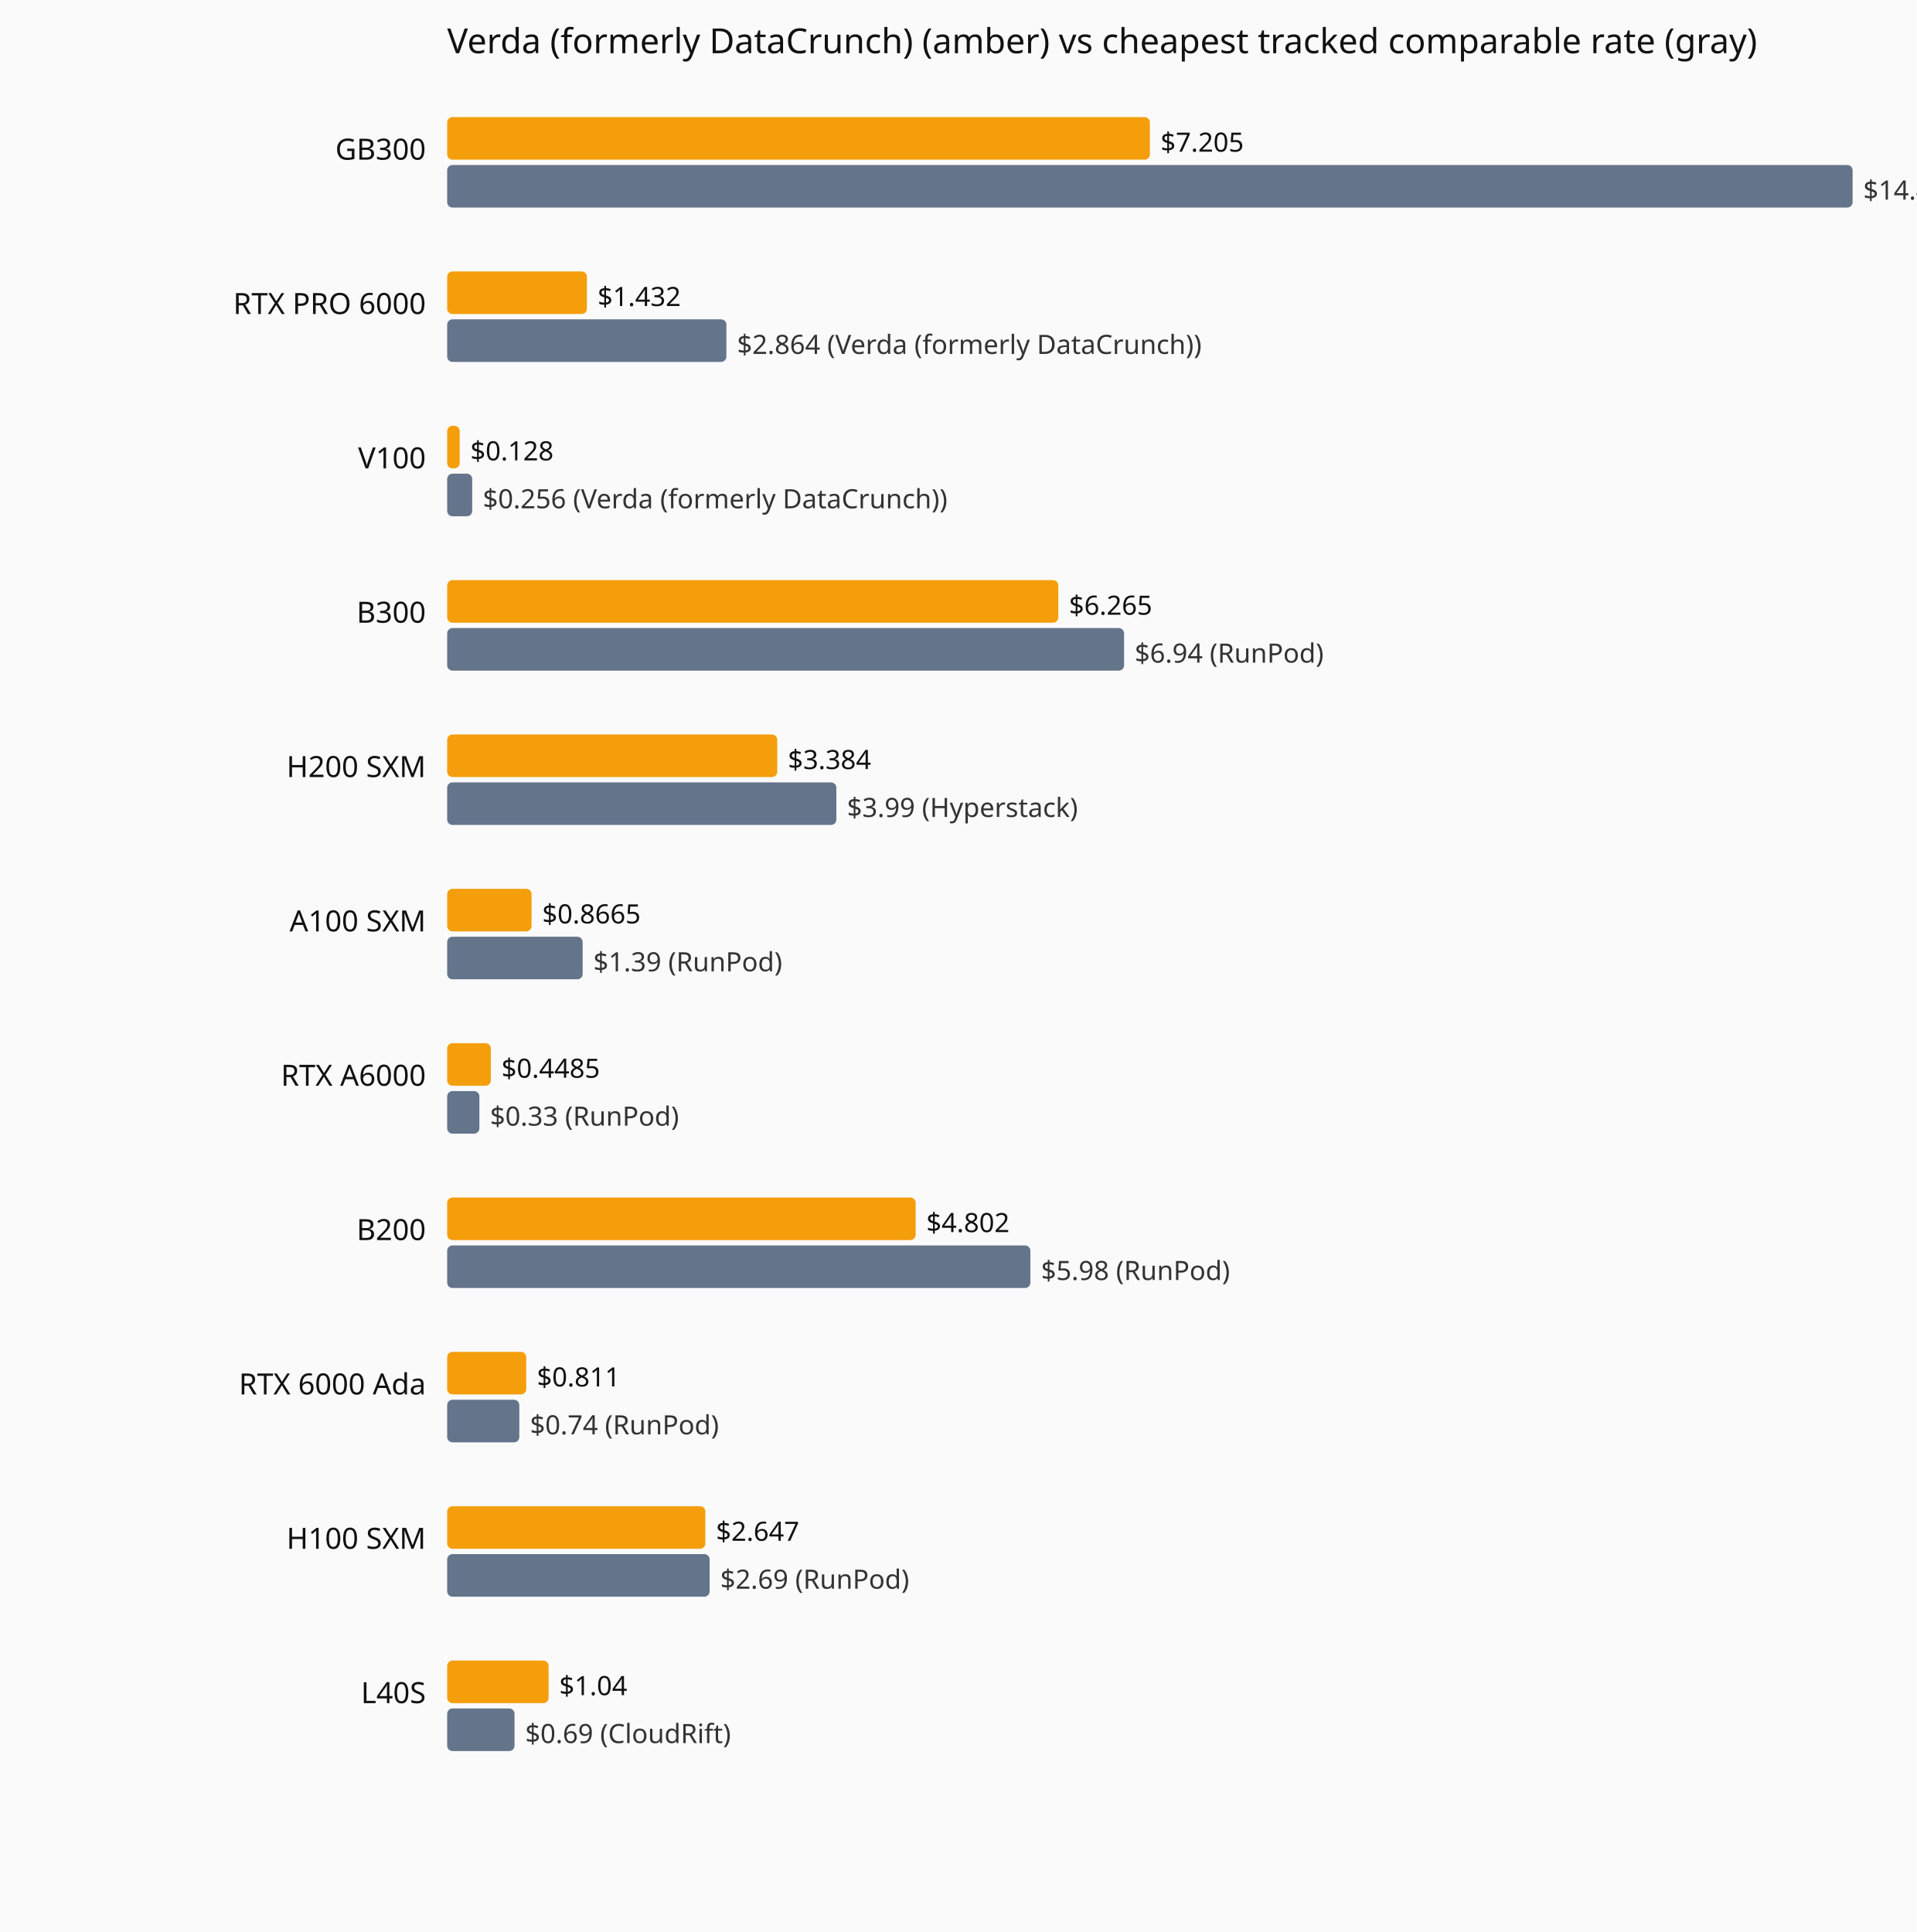
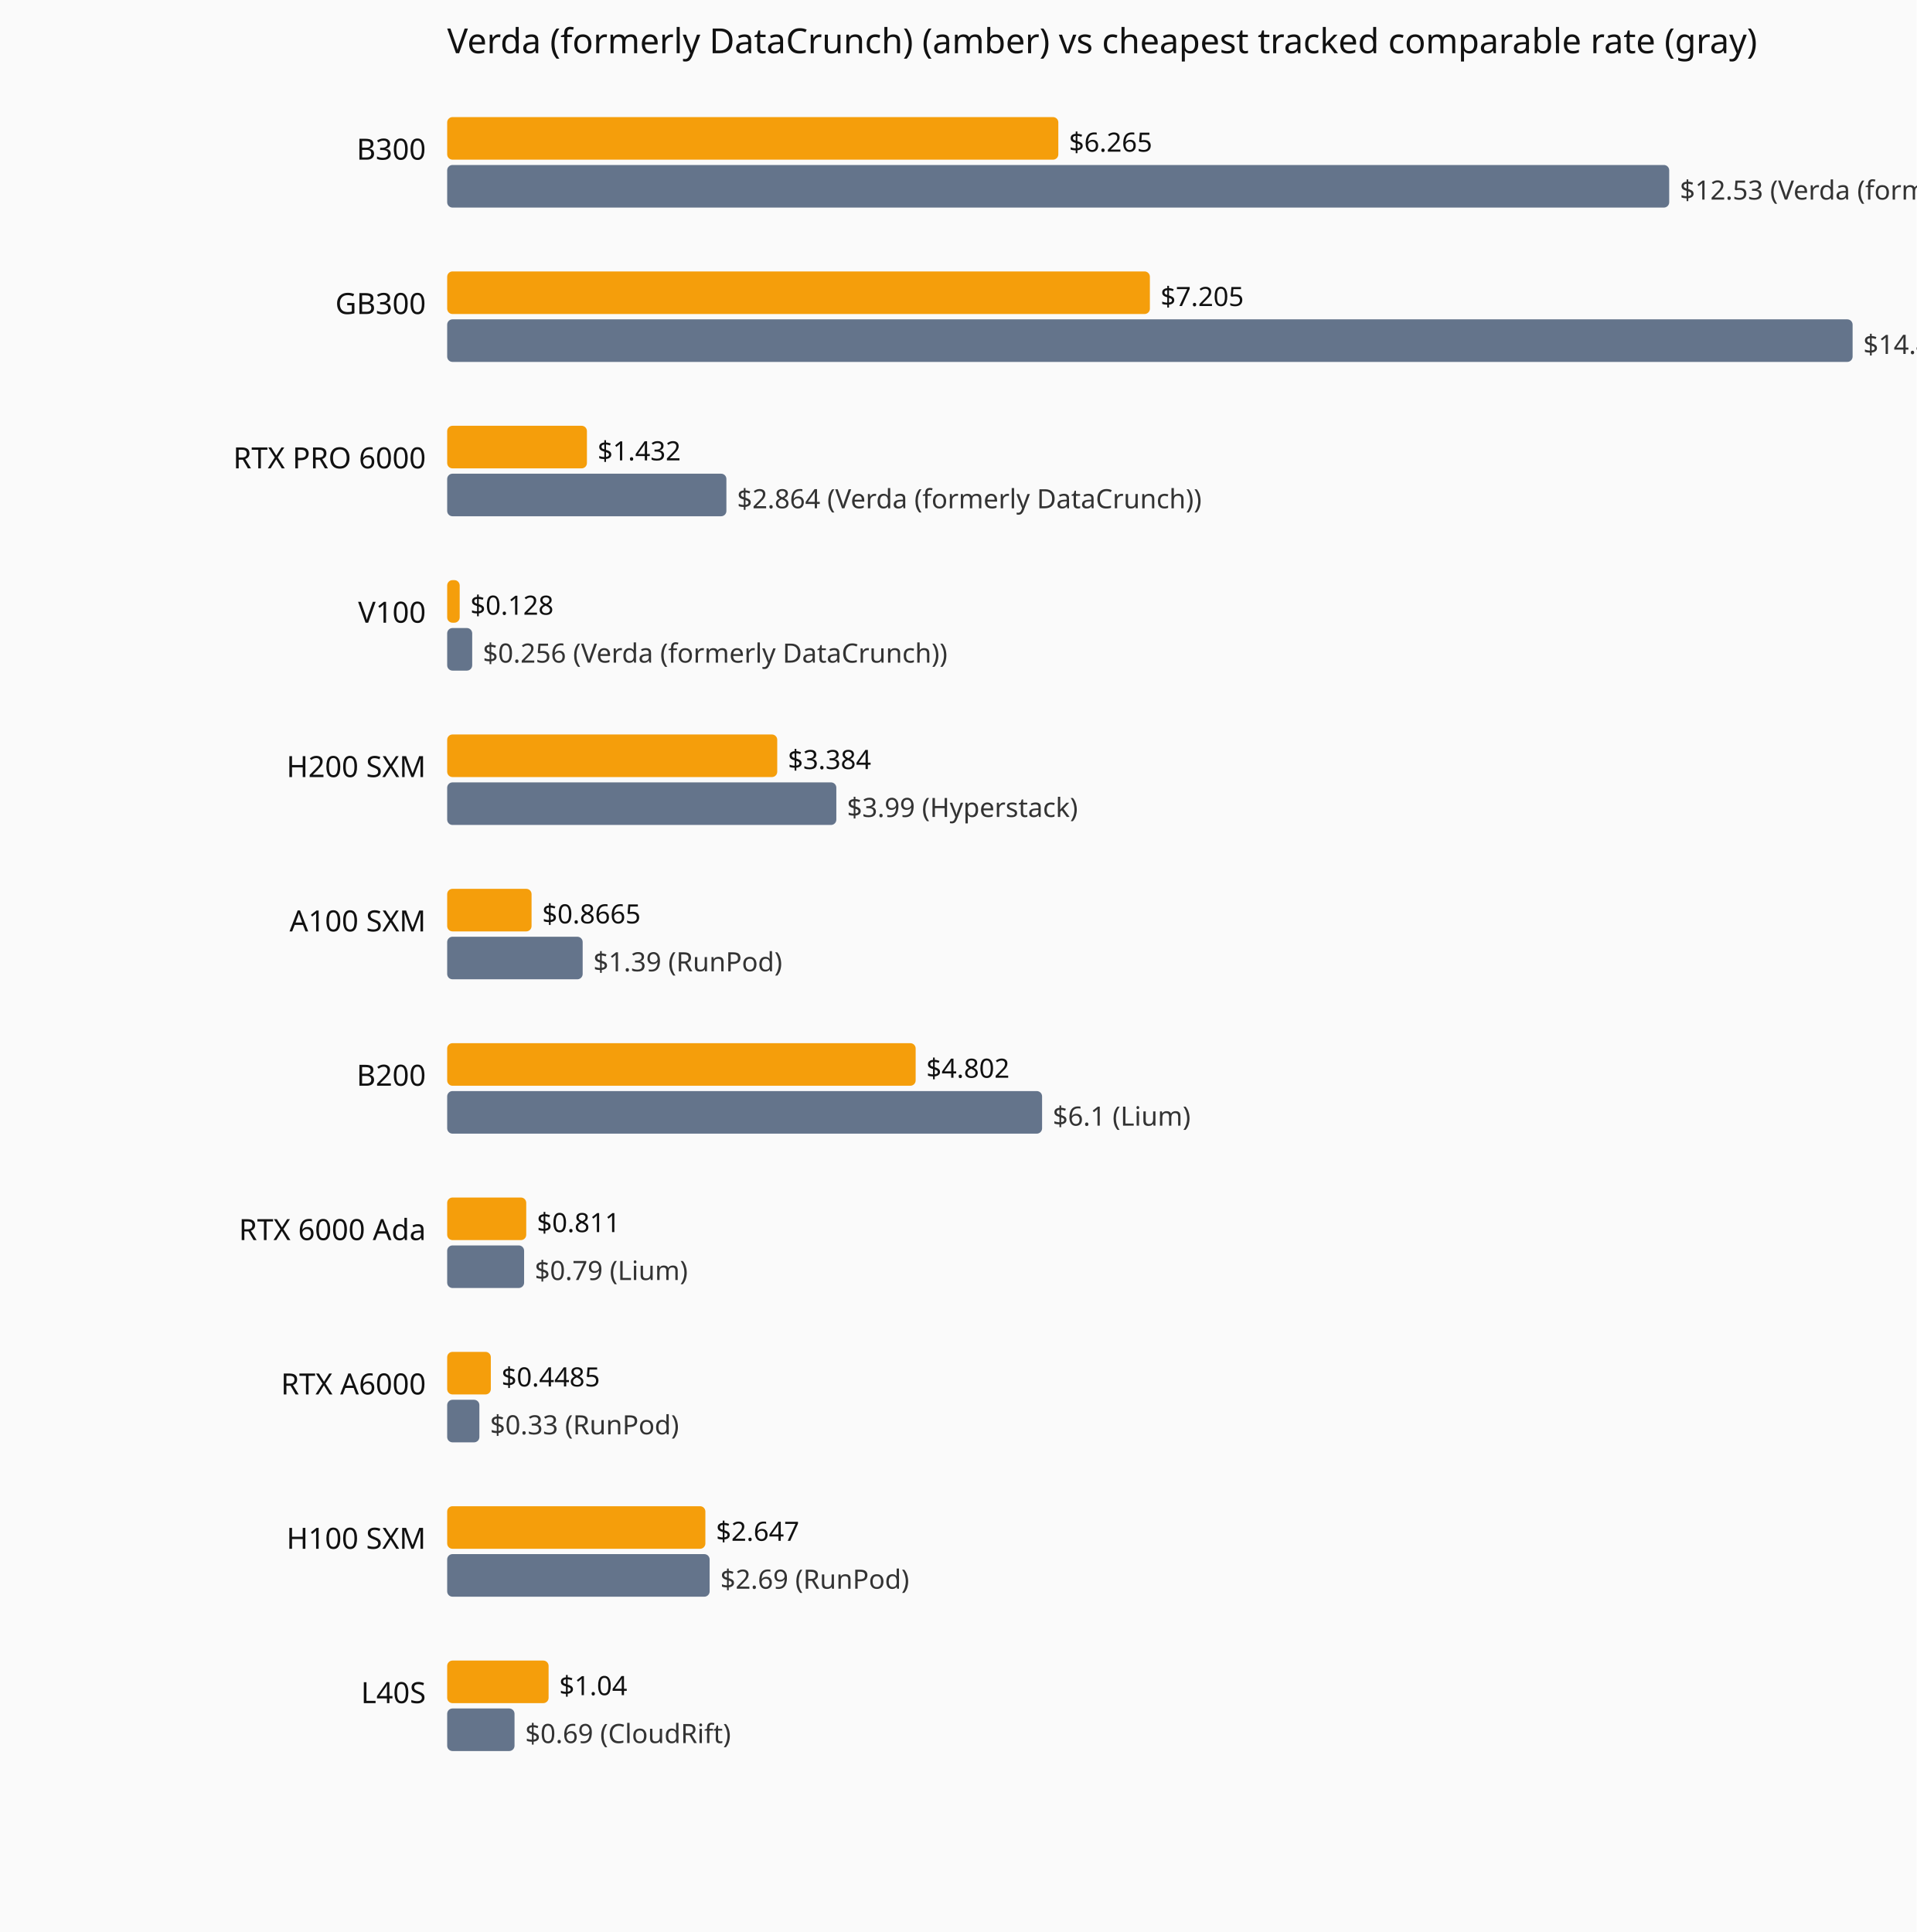
<svg xmlns="http://www.w3.org/2000/svg" viewBox="0 0 720 726" role="img" aria-label="Current hourly rate versus the cheapest tracked vendor, by GPU model.">
  <rect width="720" height="726" fill="#fafafa" />
  <text x="168" y="20" font-family="system-ui,sans-serif" font-size="13" fill="#111">Verda (formerly DataCrunch) (amber) vs cheapest tracked comparable rate (gray)</text>
-   <text x="160" y="60" text-anchor="end" font-family="system-ui,sans-serif" font-size="11" fill="#111">GB300</text>
-   <rect x="168" y="44" width="264.0" height="16" fill="#f59e0b" rx="2" />
-   <text x="436.0" y="57" font-family="system-ui,sans-serif" font-size="10" fill="#111">$7.205</text>
-   <rect x="168" y="62" width="528.0" height="16" fill="#64748b" rx="2" />
-   <text x="700.0" y="75" font-family="system-ui,sans-serif" font-size="10" fill="#333">$14.41 (Verda (formerly DataCrunch))</text>
-   <text x="160" y="118" text-anchor="end" font-family="system-ui,sans-serif" font-size="11" fill="#111">RTX PRO 6000</text>
-   <rect x="168" y="102" width="52.5" height="16" fill="#f59e0b" rx="2" />
-   <text x="224.5" y="115" font-family="system-ui,sans-serif" font-size="10" fill="#111">$1.432</text>
-   <rect x="168" y="120" width="104.9" height="16" fill="#64748b" rx="2" />
-   <text x="276.9" y="133" font-family="system-ui,sans-serif" font-size="10" fill="#333">$2.864 (Verda (formerly DataCrunch))</text>
-   <text x="160" y="176" text-anchor="end" font-family="system-ui,sans-serif" font-size="11" fill="#111">V100</text>
-   <rect x="168" y="160" width="4.7" height="16" fill="#f59e0b" rx="2" />
-   <text x="176.7" y="173" font-family="system-ui,sans-serif" font-size="10" fill="#111">$0.128</text>
-   <rect x="168" y="178" width="9.4" height="16" fill="#64748b" rx="2" />
-   <text x="181.4" y="191" font-family="system-ui,sans-serif" font-size="10" fill="#333">$0.256 (Verda (formerly DataCrunch))</text>
-   <text x="160" y="234" text-anchor="end" font-family="system-ui,sans-serif" font-size="11" fill="#111">B300</text>
-   <rect x="168" y="218" width="229.6" height="16" fill="#f59e0b" rx="2" />
-   <text x="401.6" y="231" font-family="system-ui,sans-serif" font-size="10" fill="#111">$6.265</text>
-   <rect x="168" y="236" width="254.3" height="16" fill="#64748b" rx="2" />
-   <text x="426.3" y="249" font-family="system-ui,sans-serif" font-size="10" fill="#333">$6.94 (RunPod)</text>
+   <text x="160" y="60" text-anchor="end" font-family="system-ui,sans-serif" font-size="11" fill="#111">B300</text>
+   <rect x="168" y="44" width="229.6" height="16" fill="#f59e0b" rx="2" />
+   <text x="401.6" y="57" font-family="system-ui,sans-serif" font-size="10" fill="#111">$6.265</text>
+   <rect x="168" y="62" width="459.1" height="16" fill="#64748b" rx="2" />
+   <text x="631.1" y="75" font-family="system-ui,sans-serif" font-size="10" fill="#333">$12.53 (Verda (formerly DataCrunch))</text>
+   <text x="160" y="118" text-anchor="end" font-family="system-ui,sans-serif" font-size="11" fill="#111">GB300</text>
+   <rect x="168" y="102" width="264.0" height="16" fill="#f59e0b" rx="2" />
+   <text x="436.0" y="115" font-family="system-ui,sans-serif" font-size="10" fill="#111">$7.205</text>
+   <rect x="168" y="120" width="528.0" height="16" fill="#64748b" rx="2" />
+   <text x="700.0" y="133" font-family="system-ui,sans-serif" font-size="10" fill="#333">$14.41 (Verda (formerly DataCrunch))</text>
+   <text x="160" y="176" text-anchor="end" font-family="system-ui,sans-serif" font-size="11" fill="#111">RTX PRO 6000</text>
+   <rect x="168" y="160" width="52.5" height="16" fill="#f59e0b" rx="2" />
+   <text x="224.5" y="173" font-family="system-ui,sans-serif" font-size="10" fill="#111">$1.432</text>
+   <rect x="168" y="178" width="104.9" height="16" fill="#64748b" rx="2" />
+   <text x="276.9" y="191" font-family="system-ui,sans-serif" font-size="10" fill="#333">$2.864 (Verda (formerly DataCrunch))</text>
+   <text x="160" y="234" text-anchor="end" font-family="system-ui,sans-serif" font-size="11" fill="#111">V100</text>
+   <rect x="168" y="218" width="4.7" height="16" fill="#f59e0b" rx="2" />
+   <text x="176.7" y="231" font-family="system-ui,sans-serif" font-size="10" fill="#111">$0.128</text>
+   <rect x="168" y="236" width="9.4" height="16" fill="#64748b" rx="2" />
+   <text x="181.4" y="249" font-family="system-ui,sans-serif" font-size="10" fill="#333">$0.256 (Verda (formerly DataCrunch))</text>
  <text x="160" y="292" text-anchor="end" font-family="system-ui,sans-serif" font-size="11" fill="#111">H200 SXM</text>
  <rect x="168" y="276" width="124.0" height="16" fill="#f59e0b" rx="2" />
  <text x="296.0" y="289" font-family="system-ui,sans-serif" font-size="10" fill="#111">$3.384</text>
  <rect x="168" y="294" width="146.2" height="16" fill="#64748b" rx="2" />
  <text x="318.2" y="307" font-family="system-ui,sans-serif" font-size="10" fill="#333">$3.99 (Hyperstack)</text>
  <text x="160" y="350" text-anchor="end" font-family="system-ui,sans-serif" font-size="11" fill="#111">A100 SXM</text>
  <rect x="168" y="334" width="31.7" height="16" fill="#f59e0b" rx="2" />
  <text x="203.7" y="347" font-family="system-ui,sans-serif" font-size="10" fill="#111">$0.8665</text>
  <rect x="168" y="352" width="50.9" height="16" fill="#64748b" rx="2" />
  <text x="222.9" y="365" font-family="system-ui,sans-serif" font-size="10" fill="#333">$1.39 (RunPod)</text>
-   <text x="160" y="408" text-anchor="end" font-family="system-ui,sans-serif" font-size="11" fill="#111">RTX A6000</text>
-   <rect x="168" y="392" width="16.4" height="16" fill="#f59e0b" rx="2" />
-   <text x="188.4" y="405" font-family="system-ui,sans-serif" font-size="10" fill="#111">$0.4485</text>
-   <rect x="168" y="410" width="12.1" height="16" fill="#64748b" rx="2" />
-   <text x="184.1" y="423" font-family="system-ui,sans-serif" font-size="10" fill="#333">$0.33 (RunPod)</text>
-   <text x="160" y="466" text-anchor="end" font-family="system-ui,sans-serif" font-size="11" fill="#111">B200</text>
-   <rect x="168" y="450" width="176.0" height="16" fill="#f59e0b" rx="2" />
-   <text x="348.0" y="463" font-family="system-ui,sans-serif" font-size="10" fill="#111">$4.802</text>
-   <rect x="168" y="468" width="219.1" height="16" fill="#64748b" rx="2" />
-   <text x="391.1" y="481" font-family="system-ui,sans-serif" font-size="10" fill="#333">$5.98 (RunPod)</text>
-   <text x="160" y="524" text-anchor="end" font-family="system-ui,sans-serif" font-size="11" fill="#111">RTX 6000 Ada</text>
-   <rect x="168" y="508" width="29.7" height="16" fill="#f59e0b" rx="2" />
-   <text x="201.7" y="521" font-family="system-ui,sans-serif" font-size="10" fill="#111">$0.811</text>
-   <rect x="168" y="526" width="27.1" height="16" fill="#64748b" rx="2" />
-   <text x="199.1" y="539" font-family="system-ui,sans-serif" font-size="10" fill="#333">$0.74 (RunPod)</text>
+   <text x="160" y="408" text-anchor="end" font-family="system-ui,sans-serif" font-size="11" fill="#111">B200</text>
+   <rect x="168" y="392" width="176.0" height="16" fill="#f59e0b" rx="2" />
+   <text x="348.0" y="405" font-family="system-ui,sans-serif" font-size="10" fill="#111">$4.802</text>
+   <rect x="168" y="410" width="223.5" height="16" fill="#64748b" rx="2" />
+   <text x="395.5" y="423" font-family="system-ui,sans-serif" font-size="10" fill="#333">$6.1 (Lium)</text>
+   <text x="160" y="466" text-anchor="end" font-family="system-ui,sans-serif" font-size="11" fill="#111">RTX 6000 Ada</text>
+   <rect x="168" y="450" width="29.7" height="16" fill="#f59e0b" rx="2" />
+   <text x="201.7" y="463" font-family="system-ui,sans-serif" font-size="10" fill="#111">$0.811</text>
+   <rect x="168" y="468" width="28.9" height="16" fill="#64748b" rx="2" />
+   <text x="200.9" y="481" font-family="system-ui,sans-serif" font-size="10" fill="#333">$0.79 (Lium)</text>
+   <text x="160" y="524" text-anchor="end" font-family="system-ui,sans-serif" font-size="11" fill="#111">RTX A6000</text>
+   <rect x="168" y="508" width="16.4" height="16" fill="#f59e0b" rx="2" />
+   <text x="188.4" y="521" font-family="system-ui,sans-serif" font-size="10" fill="#111">$0.4485</text>
+   <rect x="168" y="526" width="12.1" height="16" fill="#64748b" rx="2" />
+   <text x="184.1" y="539" font-family="system-ui,sans-serif" font-size="10" fill="#333">$0.33 (RunPod)</text>
  <text x="160" y="582" text-anchor="end" font-family="system-ui,sans-serif" font-size="11" fill="#111">H100 SXM</text>
  <rect x="168" y="566" width="97.0" height="16" fill="#f59e0b" rx="2" />
  <text x="269.0" y="579" font-family="system-ui,sans-serif" font-size="10" fill="#111">$2.647</text>
  <rect x="168" y="584" width="98.6" height="16" fill="#64748b" rx="2" />
  <text x="270.6" y="597" font-family="system-ui,sans-serif" font-size="10" fill="#333">$2.69 (RunPod)</text>
  <text x="160" y="640" text-anchor="end" font-family="system-ui,sans-serif" font-size="11" fill="#111">L40S</text>
  <rect x="168" y="624" width="38.1" height="16" fill="#f59e0b" rx="2" />
  <text x="210.1" y="637" font-family="system-ui,sans-serif" font-size="10" fill="#111">$1.04</text>
  <rect x="168" y="642" width="25.3" height="16" fill="#64748b" rx="2" />
  <text x="197.3" y="655" font-family="system-ui,sans-serif" font-size="10" fill="#333">$0.69 (CloudRift)</text>
</svg>
